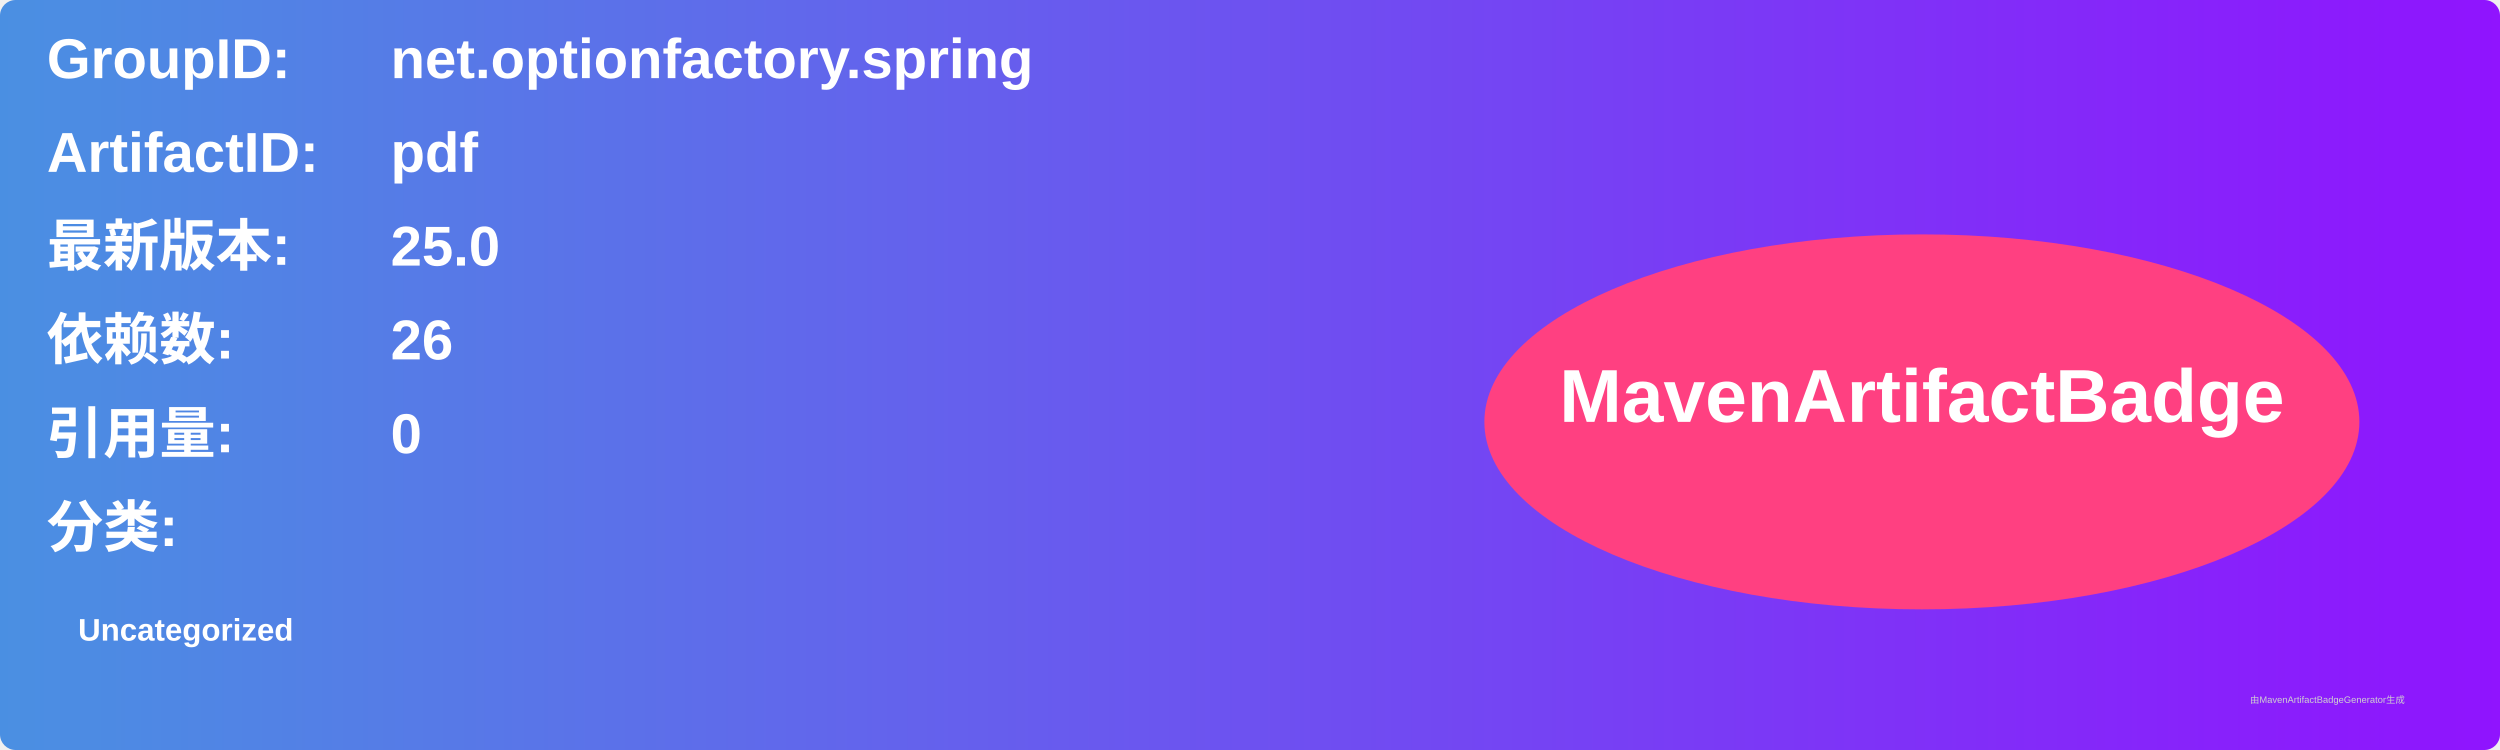
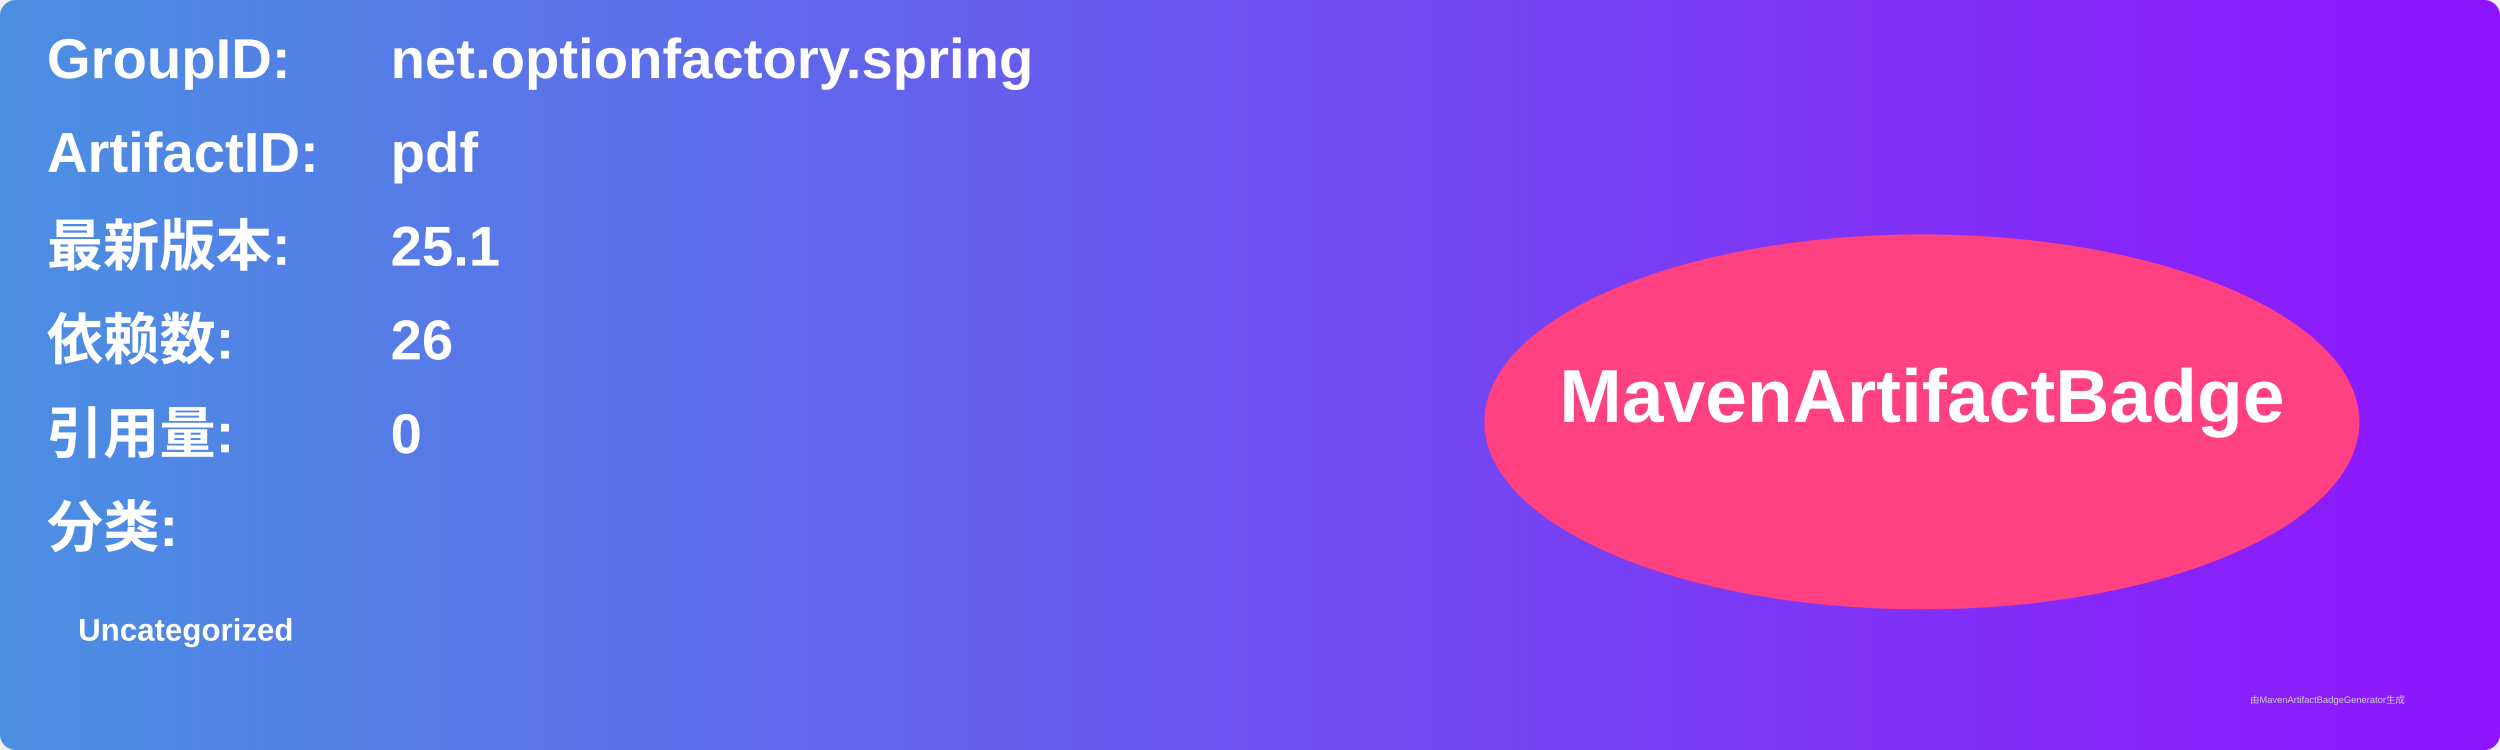
<svg xmlns="http://www.w3.org/2000/svg" width="800" height="240" viewBox="0 0 800 240">
  <linearGradient id="grad" x1="0%" y1="0%" x2="100%" y2="0%">
    <stop offset="0%" stop-color="#4a90e2" />
    <stop offset="100%" stop-color="#9013fe" />
  </linearGradient>
  <rect width="100%" height="100%" rx="5" ry="5" fill="url(#grad)" />
  <g transform="translate(15, 15)">
    <text x="0" y="10" font-family="Arial" font-size="18" fill="white" font-weight="bold" width="260">GroupID:</text>
    <text x="110" y="10" font-family="Arial" font-size="18" fill="white" font-weight="bold" width="460">net.optionfactory.spring</text>
    <text x="0" y="40" font-family="Arial" font-size="18" fill="white" font-weight="bold" width="260">ArtifactID:</text>
    <text x="110" y="40" font-family="Arial" font-size="18" fill="white" font-weight="bold" width="460">pdf</text>
    <text x="0" y="70" font-family="Arial" font-size="18" fill="white" font-weight="bold">最新版本:</text>
    <text x="110" y="70" font-family="Arial" font-size="18" fill="white" font-weight="bold">
-       <tspan font-weight="bold">25.0</tspan>
+       <tspan font-weight="bold">25.1</tspan>
    </text>
    <text x="0" y="100" font-family="Arial" font-size="18" fill="white" font-weight="bold">依赖数: </text>
    <text x="110" y="100" font-family="Arial" font-size="18" fill="white">
      <tspan font-weight="bold">26</tspan>
    </text>
    <text x="0" y="130" font-family="Arial" font-size="18" fill="white" font-weight="bold">引用量: </text>
    <text x="110" y="130" font-family="Arial" font-size="18" fill="white">
      <tspan font-weight="bold">0</tspan>
    </text>
    <text x="0" y="160" font-family="Arial" font-size="18" fill="white" font-weight="bold">分类:</text>
    <text x="10" y="190" font-family="Arial" font-size="10" fill="white">
      <tspan font-weight="bold">Uncategorized</tspan>
    </text>
    <ellipse cx="600" cy="120" rx="140" ry="60" fill="#ff4081" />
    <text x="600" y="120" text-anchor="middle" font-family="Arial" font-size="24" fill="white" font-weight="bold">MavenArtifactBadge</text>
  </g>
  <text x="720" y="225" font-family="Arial" font-size="3" fill="#d0d0d0">由MavenArtifactBadgeGenerator生成</text>
</svg>
